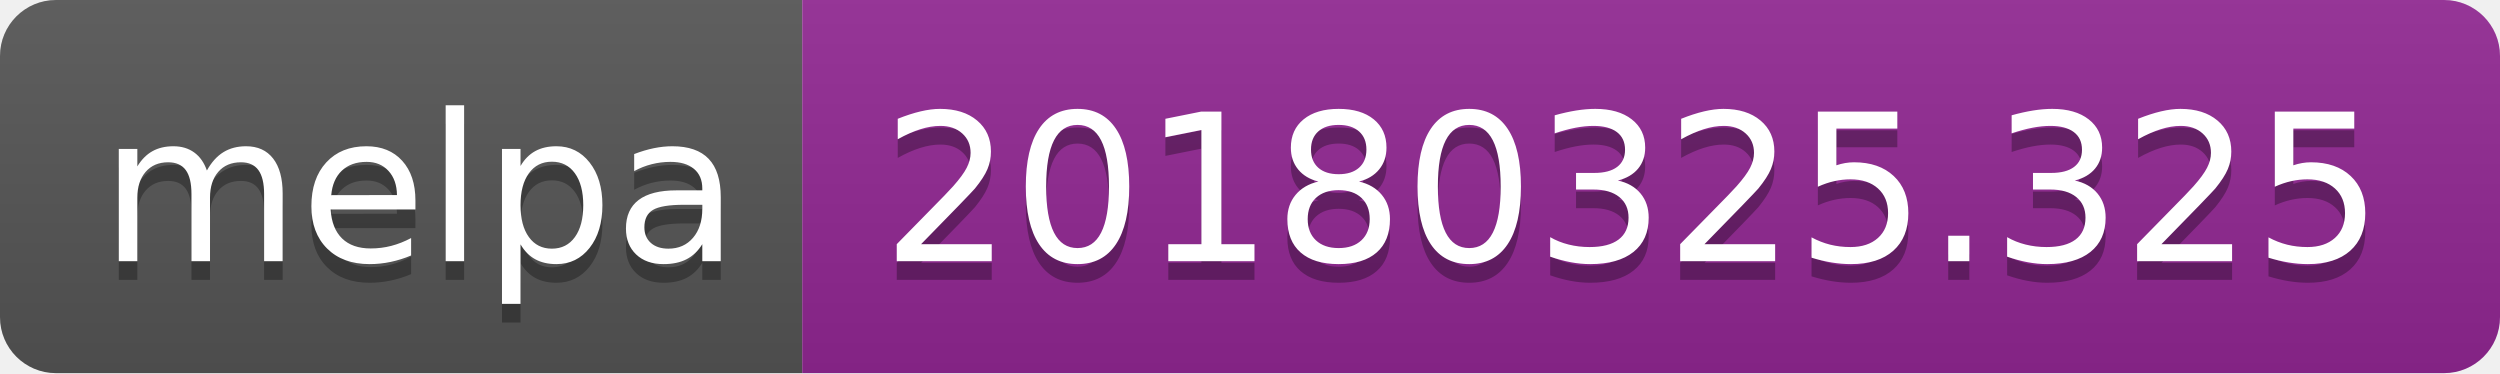
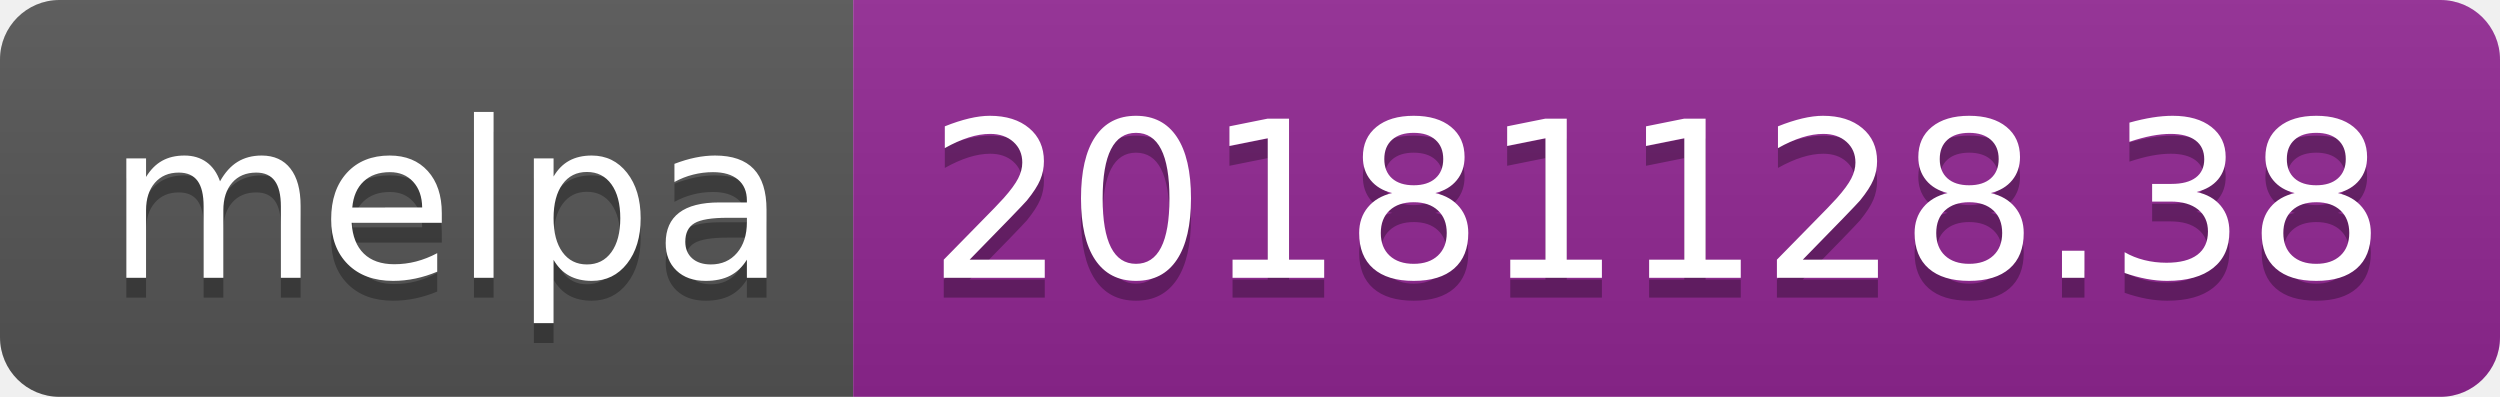
- <svg xmlns="http://www.w3.org/2000/svg" width="134" height="20">
+ <svg xmlns="http://www.w3.org/2000/svg" width="126" height="20">
  <linearGradient id="b" x2="0" y2="100%">
    <stop offset="0" stop-color="#bbb" stop-opacity=".1" />
    <stop offset="1" stop-opacity=".1" />
  </linearGradient>
  <clipPath id="a">
-     <rect width="134" height="20" rx="3" fill="#fff" />
+     <rect width="126" height="20" rx="3" fill="#fff" />
  </clipPath>
  <g clip-path="url(#a)">
    <path fill="#555" d="M0 0h43v20H0z" />
-     <path fill="#922793" d="M43 0h91v20H43z" />
-     <path fill="url(#b)" d="M0 0h134v20H0z" />
+     <path fill="#922793" d="M43 0h83v20H43z" />
+     <path fill="url(#b)" d="M0 0h126v20H0z" />
  </g>
  <g fill="#fff" text-anchor="middle" font-family="DejaVu Sans,Verdana,Geneva,sans-serif" font-size="110">
    <text x="225" y="150" fill="#010101" fill-opacity=".3" transform="scale(.1)" textLength="330">melpa</text>
    <text x="225" y="140" transform="scale(.1)" textLength="330">melpa</text>
-     <text x="875" y="150" fill="#010101" fill-opacity=".3" transform="scale(.1)" textLength="810">20180325.325</text>
-     <text x="875" y="140" transform="scale(.1)" textLength="810">20180325.325</text>
+     <text x="835" y="150" fill="#010101" fill-opacity=".3" transform="scale(.1)" textLength="730">20181128.38</text>
+     <text x="835" y="140" transform="scale(.1)" textLength="730">20181128.38</text>
  </g>
</svg>
